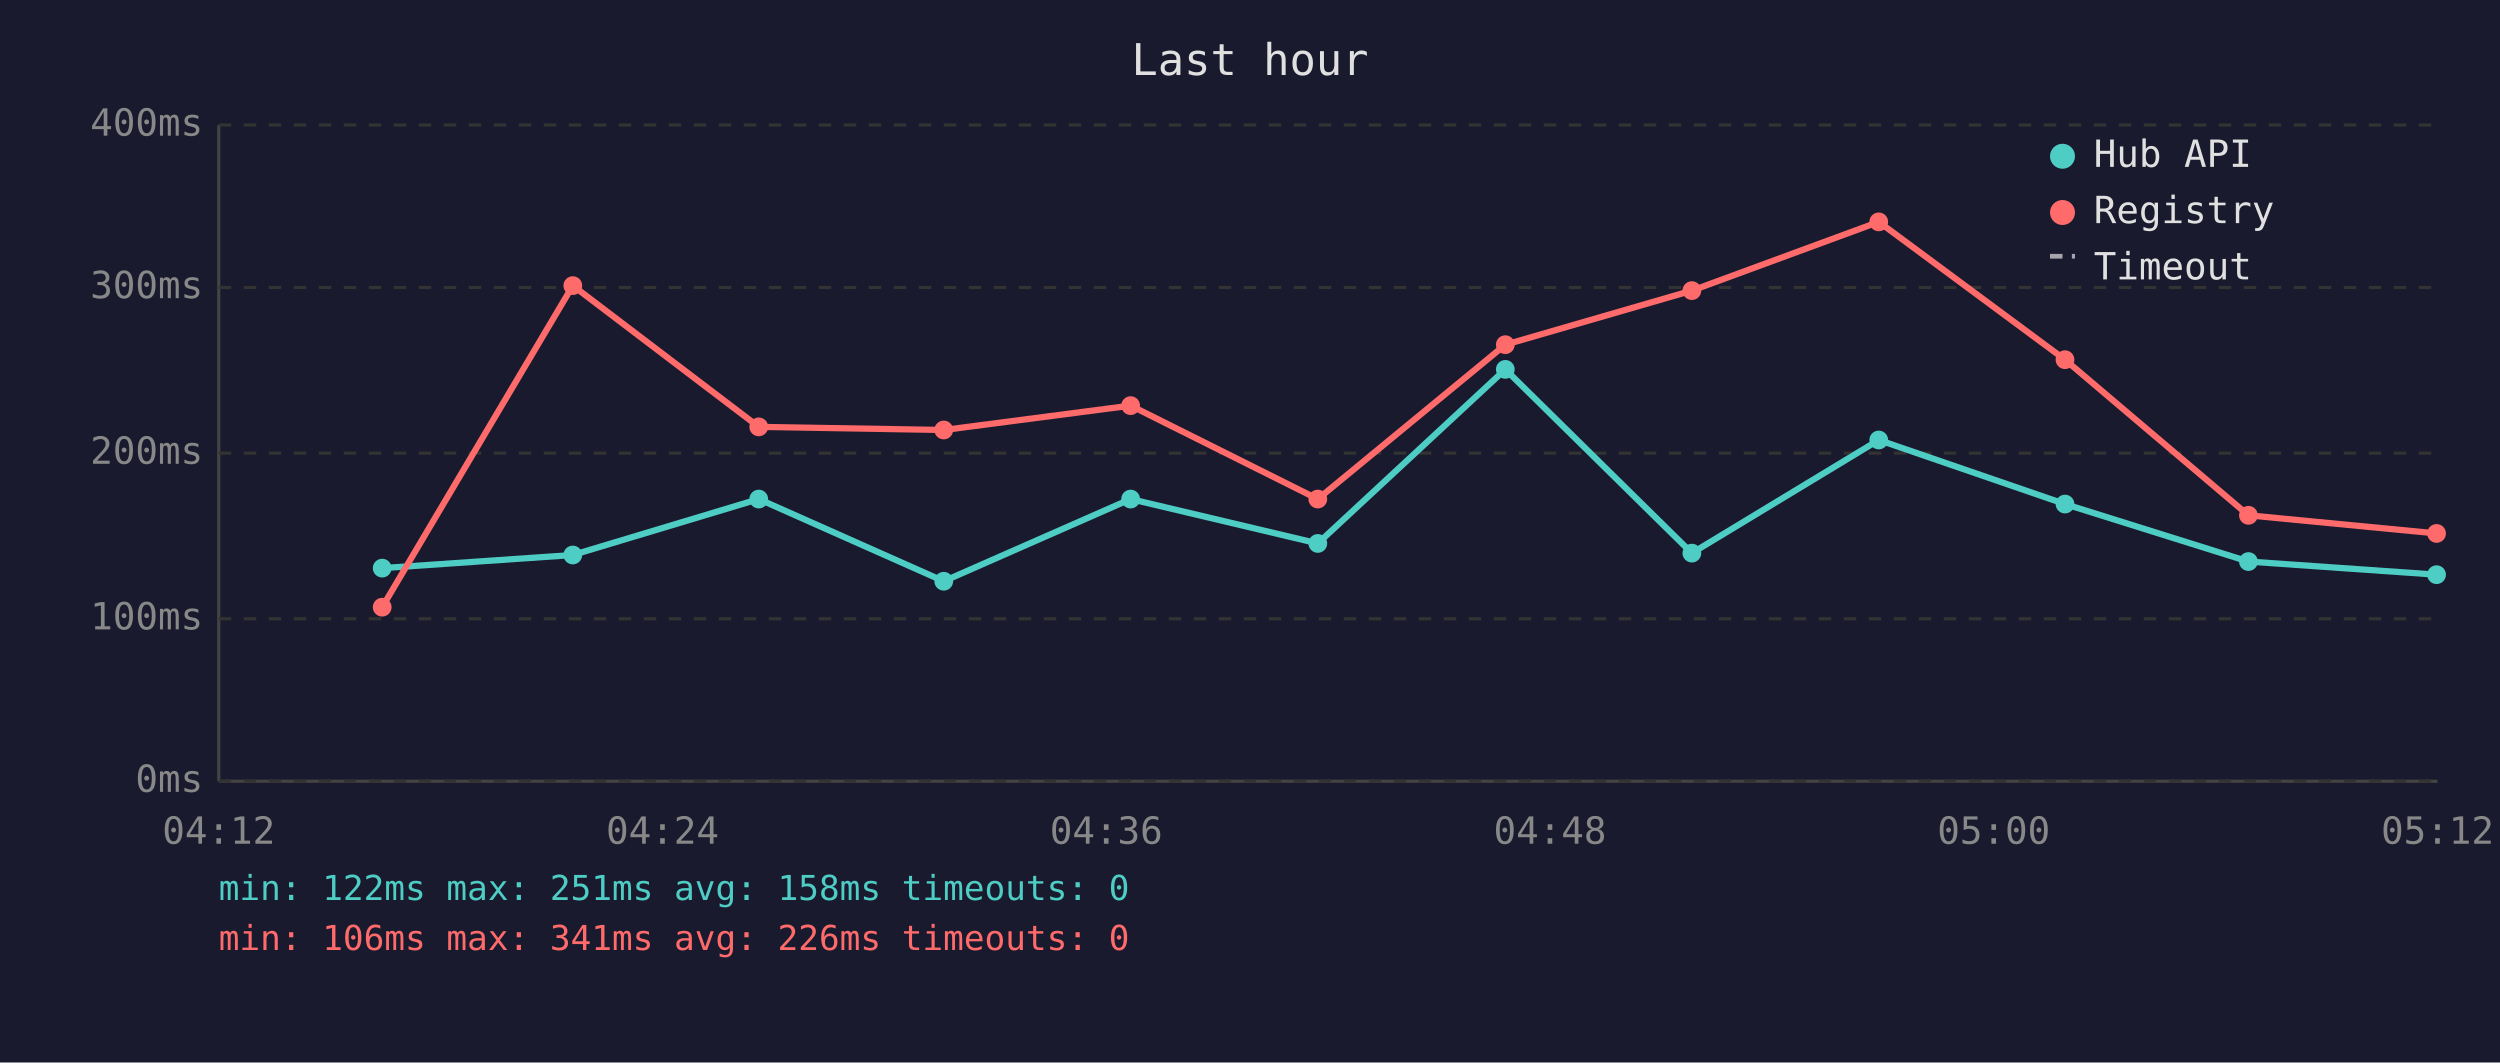
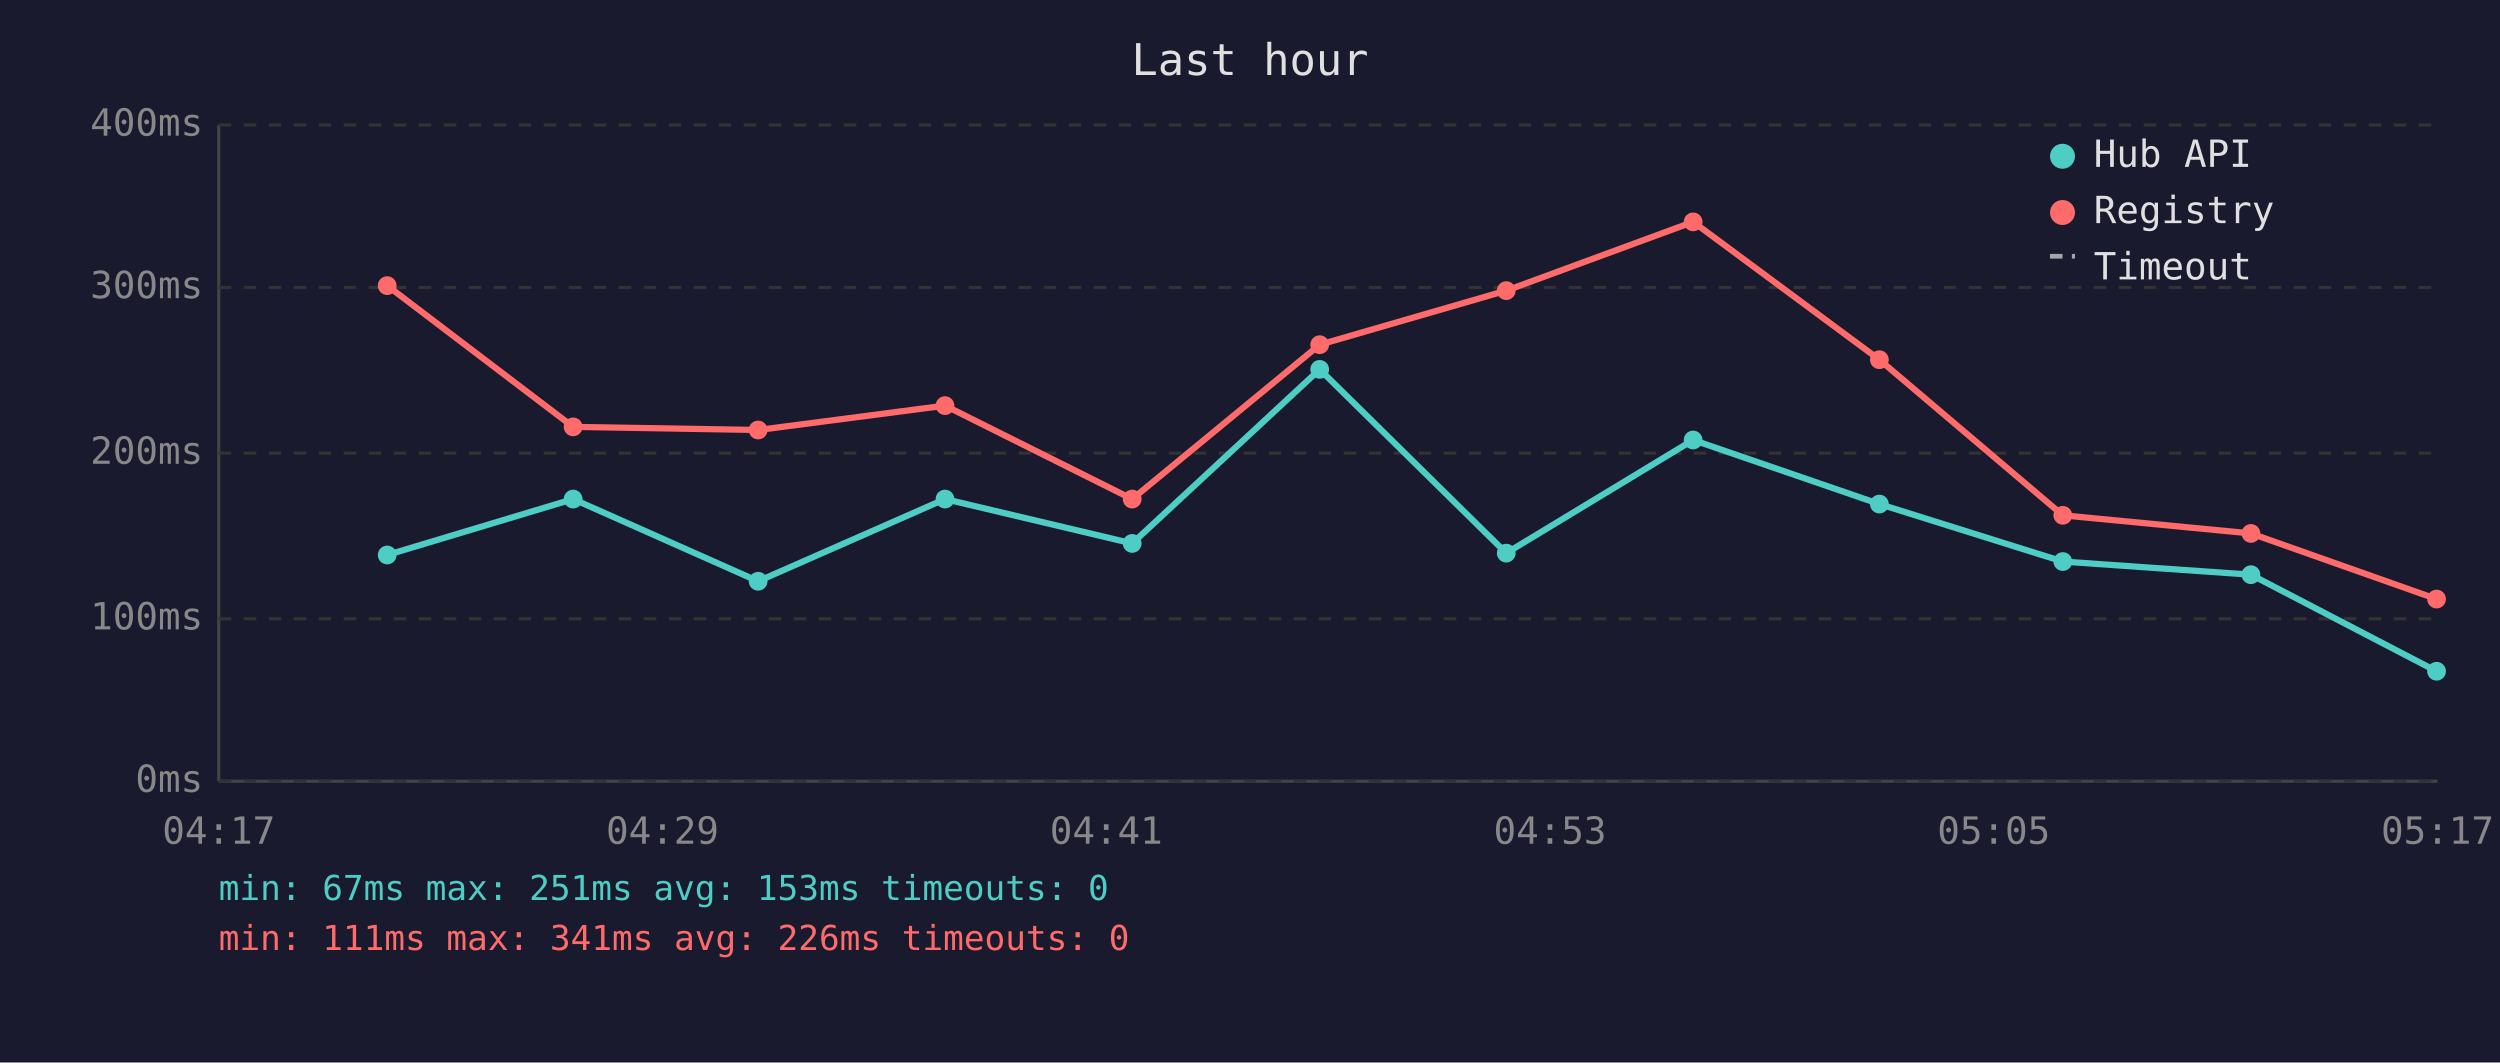
<svg xmlns="http://www.w3.org/2000/svg" viewBox="0 0 800 340" font-family="monospace" font-size="12">
  <rect width="800" height="340" fill="#1a1a2e" />
  <text x="400" y="24" fill="#e0e0e0" font-size="14" text-anchor="middle">Last hour</text>
  <line x1="70" y1="40" x2="70" y2="250" stroke="#444" stroke-width="1" />
  <line x1="70" y1="250" x2="780" y2="250" stroke="#444" stroke-width="1" />
  <line x1="70" y1="250" x2="780" y2="250" stroke="#333" stroke-width="1" stroke-dasharray="4" />
  <text x="65" y="250" fill="#888" text-anchor="end" dominant-baseline="middle">0ms</text>
  <line x1="70" y1="198" x2="780" y2="198" stroke="#333" stroke-width="1" stroke-dasharray="4" />
  <text x="65" y="198" fill="#888" text-anchor="end" dominant-baseline="middle">100ms</text>
  <line x1="70" y1="145" x2="780" y2="145" stroke="#333" stroke-width="1" stroke-dasharray="4" />
  <text x="65" y="145" fill="#888" text-anchor="end" dominant-baseline="middle">200ms</text>
  <line x1="70" y1="92" x2="780" y2="92" stroke="#333" stroke-width="1" stroke-dasharray="4" />
  <text x="65" y="92" fill="#888" text-anchor="end" dominant-baseline="middle">300ms</text>
  <line x1="70" y1="40" x2="780" y2="40" stroke="#333" stroke-width="1" stroke-dasharray="4" />
  <text x="65" y="40" fill="#888" text-anchor="end" dominant-baseline="middle">400ms</text>
-   <text x="70" y="270" fill="#888" text-anchor="middle">04:12</text>
-   <text x="212" y="270" fill="#888" text-anchor="middle">04:24</text>
-   <text x="354" y="270" fill="#888" text-anchor="middle">04:36</text>
-   <text x="496" y="270" fill="#888" text-anchor="middle">04:48</text>
-   <text x="638" y="270" fill="#888" text-anchor="middle">05:00</text>
-   <text x="780" y="270" fill="#888" text-anchor="middle">05:12</text>
-   <polyline points="122.3,181.8 183.3,177.6 242.8,159.7 302.0,186.0 361.8,159.7 421.7,173.9 481.7,118.2 541.4,177.0 601.2,140.8 660.8,161.3 719.5,179.7 779.7,183.9" fill="none" stroke="#4ecdc4" stroke-width="2" opacity="1" />
-   <circle cx="122.3" cy="181.8" r="3" fill="#4ecdc4" />
-   <circle cx="183.3" cy="177.6" r="3" fill="#4ecdc4" />
-   <circle cx="242.8" cy="159.7" r="3" fill="#4ecdc4" />
-   <circle cx="302.0" cy="186.0" r="3" fill="#4ecdc4" />
-   <circle cx="361.8" cy="159.7" r="3" fill="#4ecdc4" />
-   <circle cx="421.7" cy="173.9" r="3" fill="#4ecdc4" />
-   <circle cx="481.7" cy="118.2" r="3" fill="#4ecdc4" />
-   <circle cx="541.4" cy="177.0" r="3" fill="#4ecdc4" />
-   <circle cx="601.2" cy="140.8" r="3" fill="#4ecdc4" />
-   <circle cx="660.8" cy="161.3" r="3" fill="#4ecdc4" />
-   <circle cx="719.5" cy="179.7" r="3" fill="#4ecdc4" />
-   <circle cx="779.7" cy="183.9" r="3" fill="#4ecdc4" />
-   <polyline points="122.3,194.3 183.3,91.4 242.8,136.6 302.0,137.6 361.8,129.8 421.7,159.7 481.7,110.3 541.4,93.0 601.2,71.0 660.8,115.1 719.5,164.9 779.7,170.7" fill="none" stroke="#ff6b6b" stroke-width="2" opacity="1" />
-   <circle cx="122.3" cy="194.3" r="3" fill="#ff6b6b" />
-   <circle cx="183.3" cy="91.4" r="3" fill="#ff6b6b" />
-   <circle cx="242.8" cy="136.6" r="3" fill="#ff6b6b" />
-   <circle cx="302.0" cy="137.6" r="3" fill="#ff6b6b" />
-   <circle cx="361.8" cy="129.8" r="3" fill="#ff6b6b" />
-   <circle cx="421.7" cy="159.7" r="3" fill="#ff6b6b" />
-   <circle cx="481.7" cy="110.3" r="3" fill="#ff6b6b" />
-   <circle cx="541.4" cy="93.0" r="3" fill="#ff6b6b" />
-   <circle cx="601.2" cy="71.0" r="3" fill="#ff6b6b" />
-   <circle cx="660.8" cy="115.1" r="3" fill="#ff6b6b" />
-   <circle cx="719.5" cy="164.9" r="3" fill="#ff6b6b" />
-   <circle cx="779.7" cy="170.7" r="3" fill="#ff6b6b" />
+   <text x="70" y="270" fill="#888" text-anchor="middle">04:17</text>
+   <text x="212" y="270" fill="#888" text-anchor="middle">04:29</text>
+   <text x="354" y="270" fill="#888" text-anchor="middle">04:41</text>
+   <text x="496" y="270" fill="#888" text-anchor="middle">04:53</text>
+   <text x="638" y="270" fill="#888" text-anchor="middle">05:05</text>
+   <text x="780" y="270" fill="#888" text-anchor="middle">05:17</text>
+   <polyline points="123.9,177.6 183.4,159.7 242.6,186.0 302.4,159.7 362.3,173.9 422.3,118.2 482.0,177.0 541.8,140.8 601.4,161.3 660.1,179.7 720.3,183.9 779.7,214.8" fill="none" stroke="#4ecdc4" stroke-width="2" opacity="1" />
+   <circle cx="123.9" cy="177.6" r="3" fill="#4ecdc4" />
+   <circle cx="183.4" cy="159.7" r="3" fill="#4ecdc4" />
+   <circle cx="242.6" cy="186.0" r="3" fill="#4ecdc4" />
+   <circle cx="302.4" cy="159.7" r="3" fill="#4ecdc4" />
+   <circle cx="362.3" cy="173.9" r="3" fill="#4ecdc4" />
+   <circle cx="422.3" cy="118.2" r="3" fill="#4ecdc4" />
+   <circle cx="482.0" cy="177.0" r="3" fill="#4ecdc4" />
+   <circle cx="541.8" cy="140.8" r="3" fill="#4ecdc4" />
+   <circle cx="601.4" cy="161.3" r="3" fill="#4ecdc4" />
+   <circle cx="660.1" cy="179.7" r="3" fill="#4ecdc4" />
+   <circle cx="720.3" cy="183.9" r="3" fill="#4ecdc4" />
+   <circle cx="779.7" cy="214.8" r="3" fill="#4ecdc4" />
+   <polyline points="123.9,91.4 183.4,136.6 242.6,137.6 302.4,129.8 362.3,159.7 422.3,110.3 482.0,93.0 541.8,71.0 601.4,115.1 660.1,164.9 720.3,170.7 779.7,191.7" fill="none" stroke="#ff6b6b" stroke-width="2" opacity="1" />
+   <circle cx="123.9" cy="91.4" r="3" fill="#ff6b6b" />
+   <circle cx="183.4" cy="136.6" r="3" fill="#ff6b6b" />
+   <circle cx="242.6" cy="137.6" r="3" fill="#ff6b6b" />
+   <circle cx="302.4" cy="129.8" r="3" fill="#ff6b6b" />
+   <circle cx="362.3" cy="159.7" r="3" fill="#ff6b6b" />
+   <circle cx="422.3" cy="110.3" r="3" fill="#ff6b6b" />
+   <circle cx="482.0" cy="93.0" r="3" fill="#ff6b6b" />
+   <circle cx="541.8" cy="71.0" r="3" fill="#ff6b6b" />
+   <circle cx="601.4" cy="115.1" r="3" fill="#ff6b6b" />
+   <circle cx="660.1" cy="164.9" r="3" fill="#ff6b6b" />
+   <circle cx="720.3" cy="170.7" r="3" fill="#ff6b6b" />
+   <circle cx="779.7" cy="191.7" r="3" fill="#ff6b6b" />
  <circle cx="660" cy="50" r="4" fill="#4ecdc4" />
  <text x="670" y="50" fill="#e0e0e0" dominant-baseline="middle">Hub API</text>
  <circle cx="660" cy="68" r="4" fill="#ff6b6b" />
  <text x="670" y="68" fill="#e0e0e0" dominant-baseline="middle">Registry</text>
  <line x1="656" y1="82" x2="664" y2="82" stroke="#e0e0e0" stroke-width="1.5" stroke-dasharray="4,3" opacity="0.7" />
  <text x="670" y="86" fill="#e0e0e0" dominant-baseline="middle">Timeout</text>
-   <text x="70" y="288" fill="#4ecdc4" font-size="11">min: 122ms  max: 251ms  avg: 158ms  timeouts: 0</text>
-   <text x="70" y="304" fill="#ff6b6b" font-size="11">min: 106ms  max: 341ms  avg: 226ms  timeouts: 0</text>
+   <text x="70" y="288" fill="#4ecdc4" font-size="11">min: 67ms  max: 251ms  avg: 153ms  timeouts: 0</text>
+   <text x="70" y="304" fill="#ff6b6b" font-size="11">min: 111ms  max: 341ms  avg: 226ms  timeouts: 0</text>
</svg>
